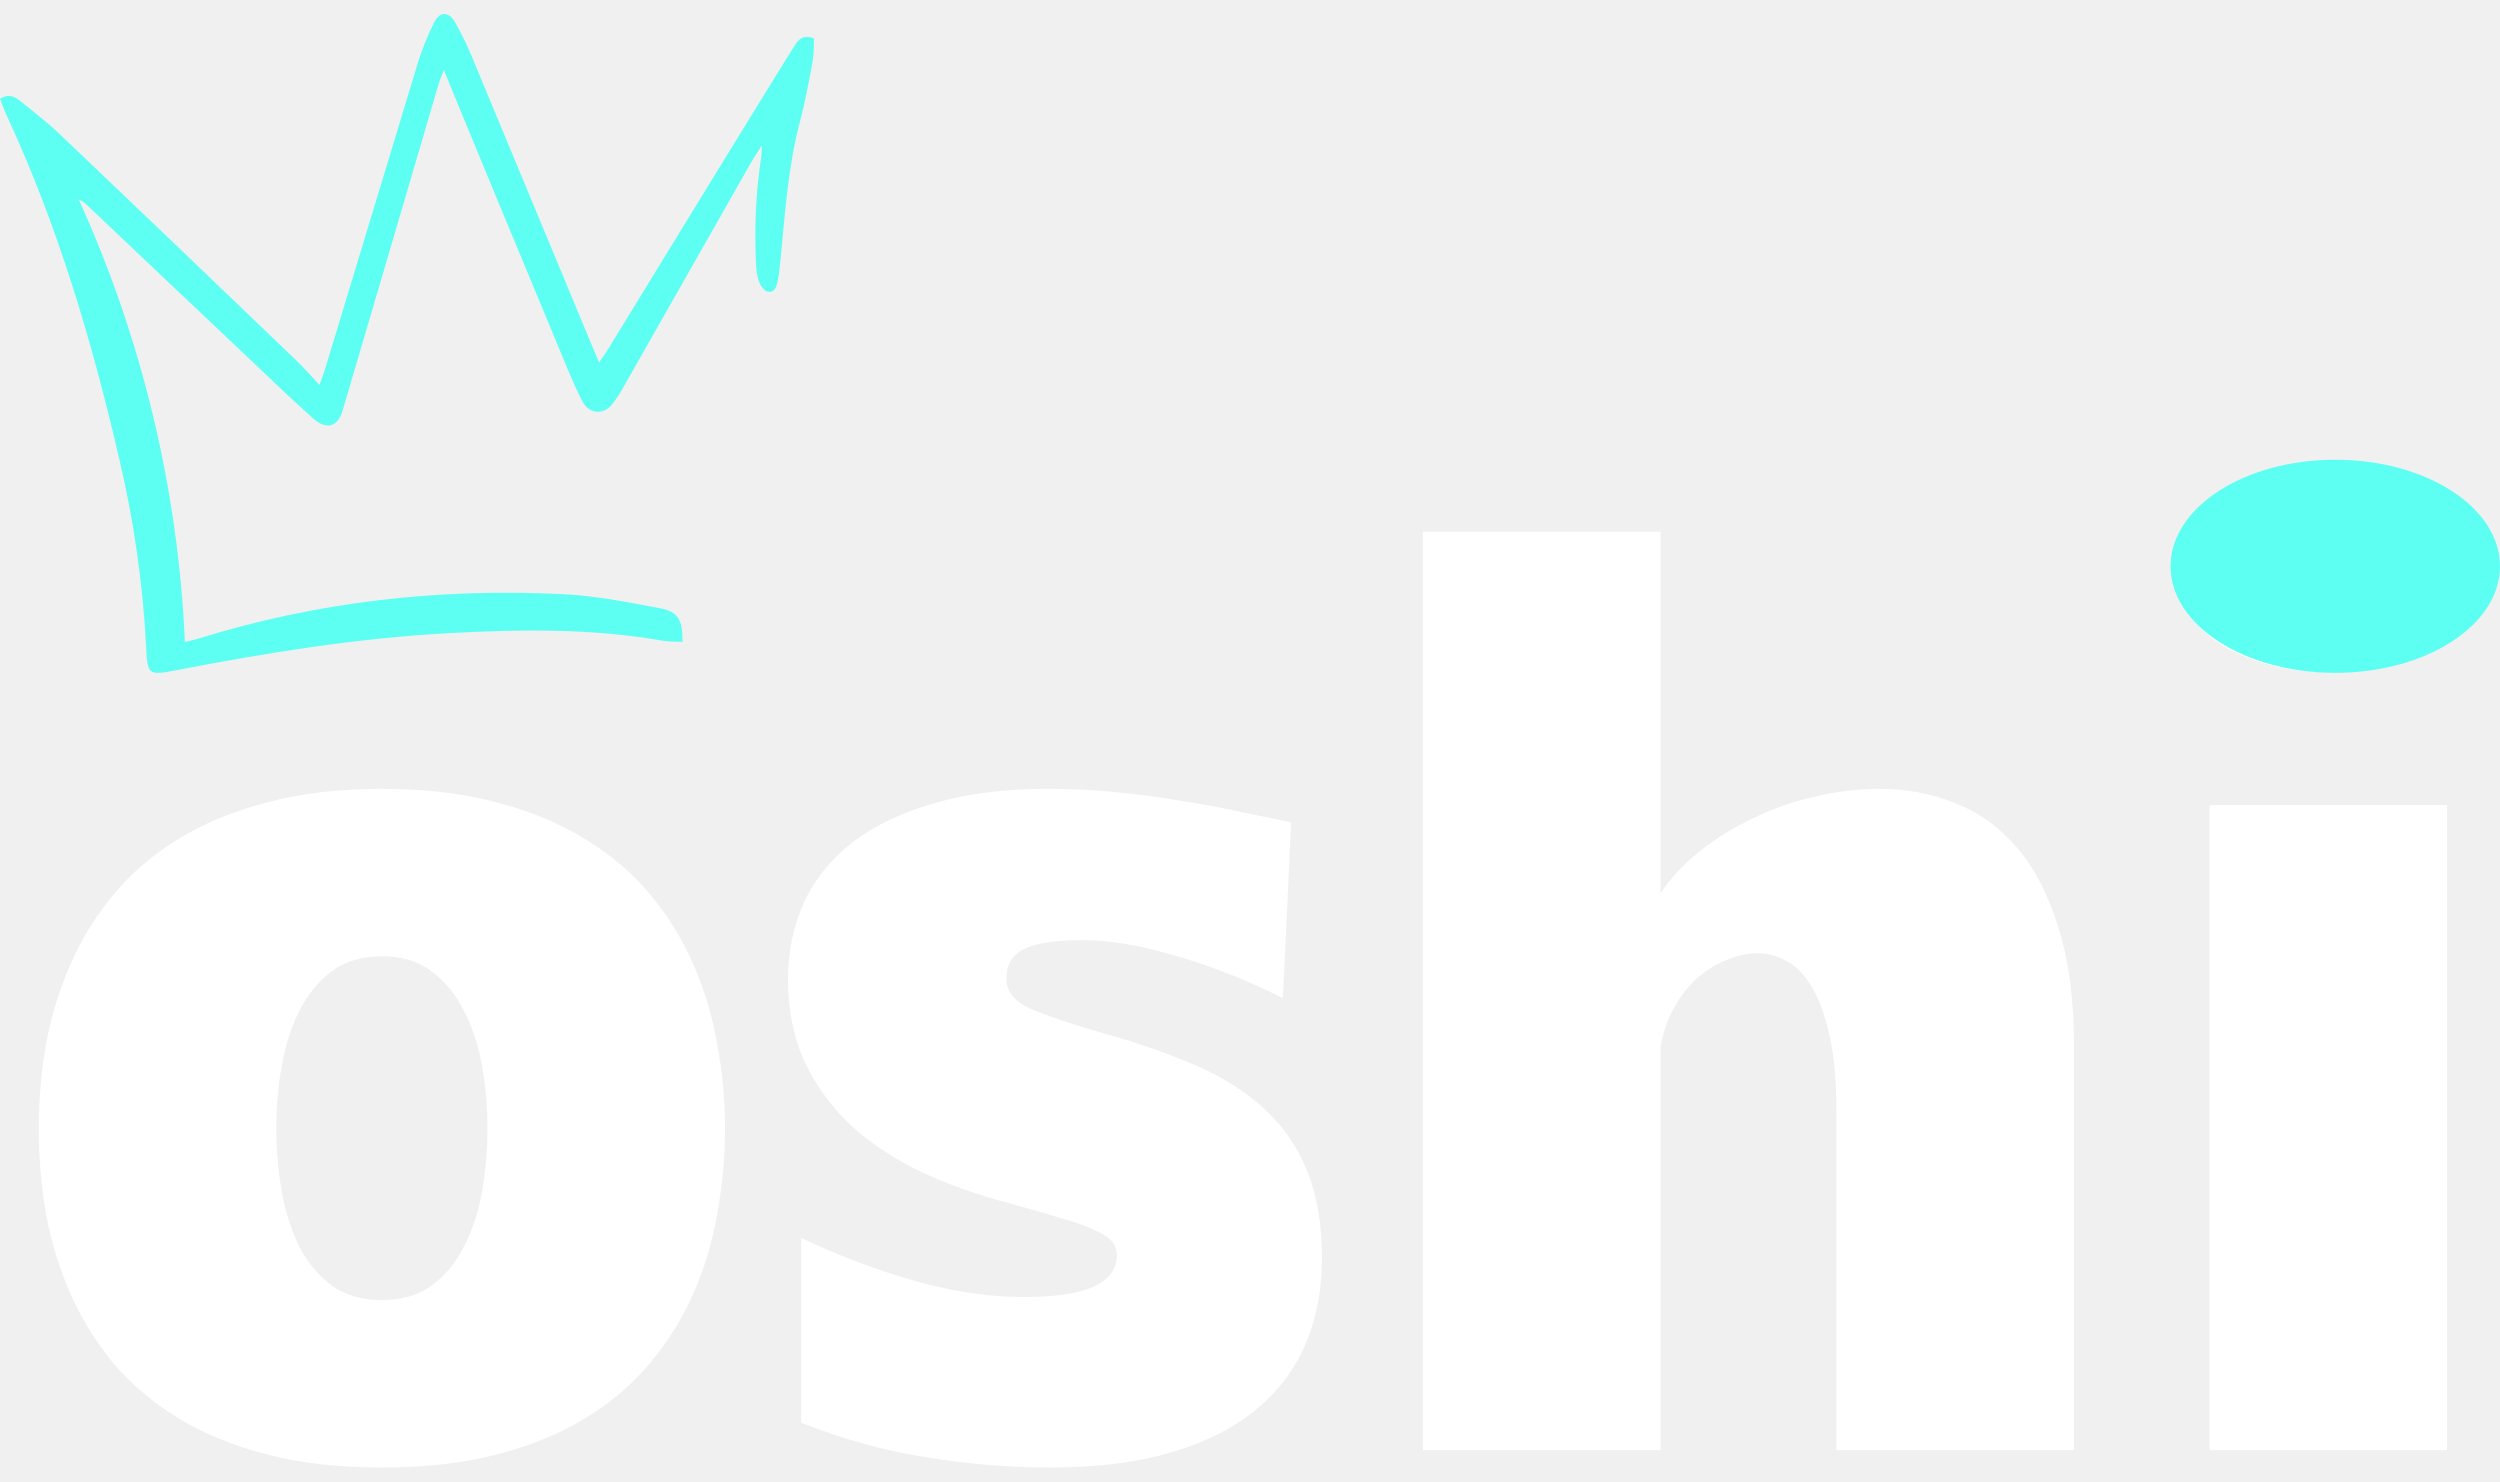
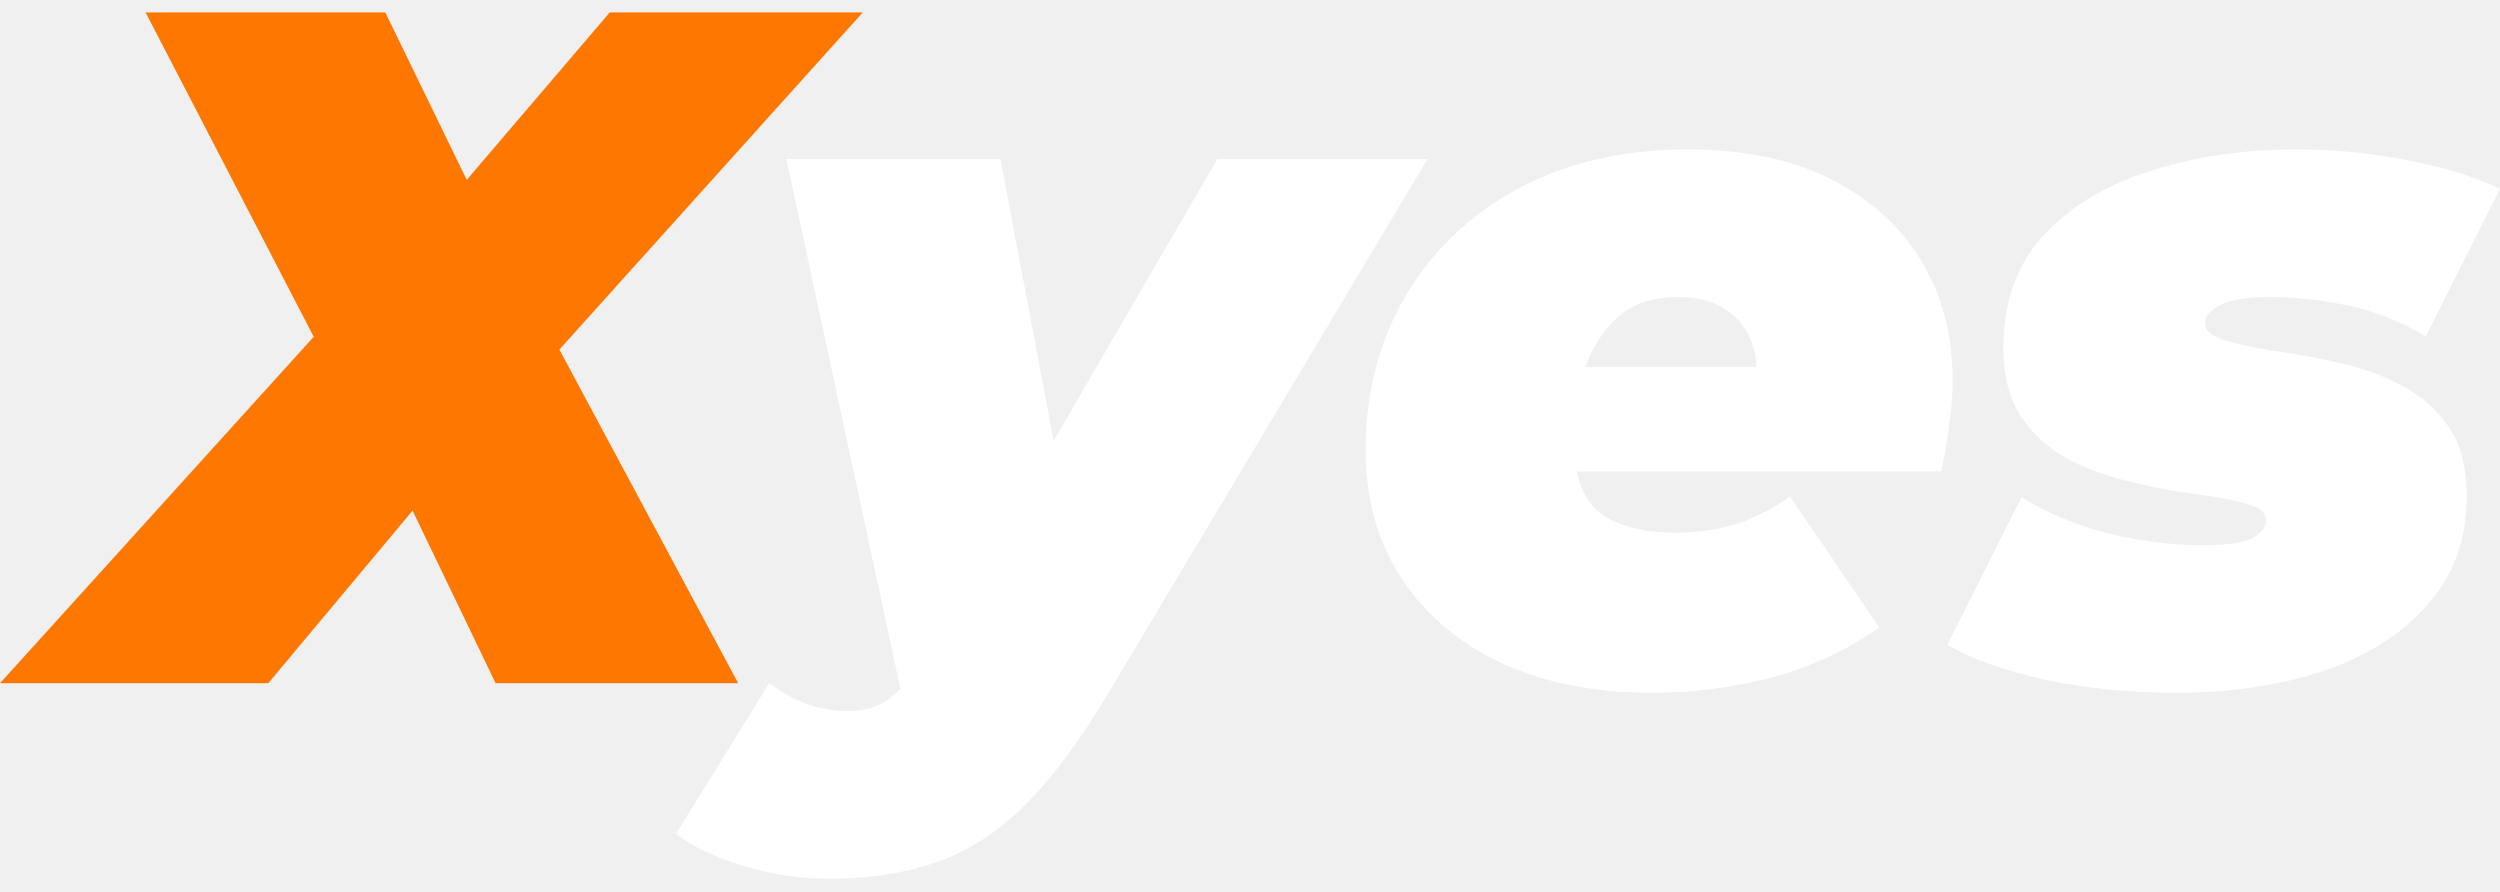
- <svg xmlns="http://www.w3.org/2000/svg" width="81" height="48" viewBox="0 0 81 48" fill="none">
-   <path d="M12.373 47.547C10.972 47.547 9.725 47.405 8.632 47.12C7.539 46.836 6.583 46.442 5.763 45.939C4.944 45.435 4.243 44.841 3.661 44.157C3.091 43.459 2.628 42.703 2.271 41.89C1.915 41.076 1.654 40.217 1.487 39.313C1.333 38.409 1.256 37.492 1.256 36.562C1.256 35.645 1.333 34.741 1.487 33.85C1.654 32.946 1.915 32.087 2.271 31.273C2.628 30.447 3.091 29.691 3.661 29.007C4.231 28.309 4.926 27.709 5.746 27.205C6.577 26.689 7.539 26.288 8.632 26.004C9.725 25.707 10.972 25.559 12.373 25.559C13.775 25.559 15.022 25.707 16.115 26.004C17.207 26.288 18.163 26.689 18.983 27.205C19.814 27.709 20.515 28.309 21.085 29.007C21.655 29.691 22.119 30.447 22.475 31.273C22.831 32.087 23.087 32.946 23.241 33.85C23.407 34.741 23.491 35.645 23.491 36.562C23.491 37.492 23.407 38.409 23.241 39.313C23.087 40.217 22.831 41.076 22.475 41.89C22.119 42.703 21.649 43.459 21.067 44.157C20.497 44.841 19.803 45.435 18.983 45.939C18.163 46.442 17.207 46.836 16.115 47.12C15.022 47.405 13.775 47.547 12.373 47.547ZM8.952 36.562C8.952 37.26 9.012 37.944 9.131 38.616C9.249 39.275 9.439 39.869 9.701 40.398C9.974 40.915 10.324 41.334 10.752 41.657C11.191 41.967 11.732 42.122 12.373 42.122C13.015 42.122 13.549 41.967 13.977 41.657C14.416 41.334 14.767 40.915 15.028 40.398C15.301 39.869 15.497 39.275 15.616 38.616C15.735 37.944 15.794 37.26 15.794 36.562C15.794 35.865 15.735 35.187 15.616 34.528C15.497 33.857 15.301 33.263 15.028 32.746C14.767 32.216 14.416 31.79 13.977 31.467C13.549 31.144 13.015 30.983 12.373 30.983C11.732 30.983 11.191 31.144 10.752 31.467C10.324 31.79 9.974 32.216 9.701 32.746C9.439 33.263 9.249 33.857 9.131 34.528C9.012 35.187 8.952 35.865 8.952 36.562Z" fill="white" />
-   <path d="M41.566 32.339C40.378 31.745 39.215 31.286 38.074 30.964C36.946 30.628 35.954 30.46 35.099 30.46C34.196 30.46 33.555 30.557 33.175 30.75C32.795 30.931 32.605 31.254 32.605 31.719C32.605 32.132 32.884 32.462 33.442 32.707C34 32.94 34.82 33.211 35.901 33.521C36.981 33.831 37.95 34.173 38.805 34.547C39.66 34.922 40.384 35.387 40.978 35.942C41.584 36.498 42.041 37.163 42.35 37.938C42.671 38.713 42.831 39.662 42.831 40.786C42.831 41.793 42.653 42.716 42.297 43.556C41.94 44.383 41.4 45.093 40.675 45.687C39.951 46.281 39.036 46.739 37.932 47.062C36.827 47.385 35.526 47.547 34.03 47.547C32.7 47.547 31.363 47.437 30.021 47.217C28.679 47.011 27.325 46.636 25.959 46.094V40.108C27.183 40.689 28.412 41.154 29.647 41.502C30.882 41.851 32.058 42.025 33.175 42.025C35.182 42.025 36.186 41.573 36.186 40.669C36.186 40.514 36.138 40.372 36.043 40.243C35.948 40.114 35.77 39.991 35.509 39.875C35.259 39.746 34.903 39.617 34.44 39.488C33.988 39.346 33.406 39.178 32.694 38.984C31.708 38.726 30.776 38.396 29.897 37.996C29.029 37.583 28.269 37.085 27.616 36.504C26.975 35.91 26.464 35.219 26.084 34.431C25.716 33.644 25.532 32.746 25.532 31.738C25.532 30.834 25.704 30.001 26.048 29.239C26.405 28.477 26.933 27.825 27.634 27.283C28.346 26.74 29.226 26.32 30.271 26.023C31.328 25.713 32.551 25.559 33.941 25.559C34.748 25.559 35.521 25.597 36.257 25.675C37.005 25.752 37.712 25.849 38.377 25.965C39.042 26.069 39.66 26.185 40.23 26.314C40.812 26.43 41.346 26.54 41.833 26.643L41.566 32.339Z" fill="white" />
-   <path d="M46.102 17.228H53.798V28.949C54.131 28.445 54.558 27.987 55.081 27.573C55.603 27.16 56.18 26.805 56.809 26.508C57.439 26.198 58.104 25.965 58.804 25.81C59.505 25.642 60.206 25.559 60.907 25.559C61.774 25.559 62.587 25.713 63.348 26.023C64.12 26.32 64.791 26.805 65.361 27.477C65.931 28.148 66.376 29.013 66.697 30.072C67.03 31.119 67.196 32.384 67.196 33.87V46.985H59.499V35.942C59.499 34.974 59.422 34.166 59.268 33.521C59.125 32.875 58.935 32.358 58.698 31.971C58.46 31.571 58.187 31.293 57.878 31.138C57.581 30.97 57.278 30.886 56.969 30.886C56.613 30.886 56.257 30.964 55.9 31.119C55.556 31.261 55.235 31.467 54.938 31.738C54.653 32.01 54.41 32.333 54.208 32.707C54.006 33.082 53.869 33.495 53.798 33.947V46.985H46.102V17.228Z" fill="white" />
-   <path d="M71.589 26.082H79.285V46.985H71.589V26.082ZM75.455 21.781C74.778 21.781 74.142 21.703 73.549 21.548C72.955 21.393 72.438 21.18 71.999 20.909C71.571 20.638 71.227 20.308 70.965 19.921C70.716 19.534 70.591 19.107 70.591 18.642C70.591 18.126 70.716 17.674 70.965 17.286C71.215 16.886 71.559 16.557 71.999 16.298C72.438 16.04 72.955 15.846 73.549 15.717C74.142 15.588 74.784 15.523 75.473 15.523C76.162 15.523 76.803 15.588 77.397 15.717C78.003 15.846 78.525 16.04 78.965 16.298C79.404 16.557 79.749 16.886 79.998 17.286C80.247 17.674 80.372 18.126 80.372 18.642C80.372 19.107 80.242 19.534 79.98 19.921C79.731 20.308 79.386 20.638 78.947 20.909C78.507 21.18 77.985 21.393 77.379 21.548C76.785 21.703 76.144 21.781 75.455 21.781Z" fill="white" />
-   <path d="M0 3.203C0.303 3.007 0.508 3.151 0.696 3.304C1.116 3.643 1.546 3.973 1.936 4.346C4.499 6.785 7.055 9.231 9.606 11.684C9.846 11.913 10.065 12.165 10.351 12.473C10.437 12.232 10.495 12.086 10.538 11.938C11.54 8.623 12.544 5.31 13.55 1.997C13.686 1.571 13.853 1.156 14.051 0.755C14.238 0.363 14.529 0.351 14.749 0.729C14.961 1.101 15.147 1.486 15.308 1.883C16.619 5.028 19.327 11.562 19.409 11.742C19.515 11.588 19.595 11.478 19.672 11.36C21.574 8.245 25.646 1.611 25.787 1.415C25.914 1.235 26.067 1.12 26.372 1.246C26.375 1.492 26.361 1.738 26.331 1.983C26.209 2.642 26.089 3.304 25.917 3.95C25.532 5.4 25.439 6.888 25.293 8.37C25.27 8.611 25.247 8.851 25.2 9.089C25.167 9.276 25.107 9.5 24.868 9.449C24.751 9.424 24.63 9.24 24.582 9.102C24.525 8.906 24.496 8.702 24.494 8.498C24.436 7.344 24.494 6.188 24.668 5.046C24.677 4.976 24.675 4.905 24.685 4.708C24.535 4.944 24.443 5.082 24.363 5.216C22.983 7.641 21.603 10.07 20.223 12.502C20.108 12.715 19.975 12.918 19.826 13.109C19.538 13.457 19.08 13.409 18.87 13.007C18.699 12.678 18.551 12.334 18.404 11.99C17.286 9.311 14.625 2.881 14.381 2.27C14.307 2.463 14.255 2.574 14.221 2.691C13.185 6.224 12.146 9.76 11.102 13.298C10.944 13.834 10.579 13.942 10.145 13.557C9.478 12.963 8.833 12.344 8.188 11.729C6.399 10.039 4.612 8.347 2.828 6.653C2.749 6.574 2.656 6.511 2.554 6.466C4.604 10.98 5.771 15.845 5.991 20.799C6.133 20.764 6.27 20.739 6.409 20.696C10.272 19.492 14.232 19.05 18.261 19.251C19.313 19.303 20.362 19.517 21.402 19.711C21.974 19.818 22.122 20.096 22.113 20.796C21.901 20.797 21.688 20.786 21.476 20.761C19.205 20.36 16.916 20.388 14.627 20.51C11.61 20.669 8.636 21.149 5.674 21.723C4.801 21.893 4.778 21.852 4.734 20.959C4.629 18.93 4.343 16.914 3.879 14.936C2.993 11.102 1.885 7.337 0.222 3.756C0.138 3.574 0.073 3.385 0 3.203Z" fill="#5DFFF3" />
-   <ellipse cx="75.663" cy="18.348" rx="5.337" ry="3.453" fill="#5DFFF3" />
+ <svg xmlns="http://www.w3.org/2000/svg" width="101" height="36" viewBox="0 0 101 36" fill="none">
+   <path d="M0 27.602L15.181 10.837L13.989 16.142L5.88 0.5H15.565L20.254 10.14L16.334 10.218L24.635 0.5H34.858L20.677 16.258L20.984 11.108L29.823 27.602H20.023L15.142 17.458L19.255 17.535L10.838 27.602H0Z" fill="#FE7801" />
+   <path d="M33.5 35.5C32.347 35.5 31.207 35.332 30.079 34.997C28.926 34.661 28.004 34.222 27.312 33.68L31.078 27.602C31.514 27.937 32.001 28.208 32.539 28.415C33.077 28.621 33.641 28.725 34.23 28.725C34.922 28.725 35.485 28.557 35.921 28.221C36.356 27.912 36.767 27.434 37.151 26.789L38.496 24.543L39.149 23.691L49.18 6.424H57.674L44.76 28.028C43.607 29.963 42.48 31.474 41.378 32.557C40.277 33.642 39.085 34.403 37.804 34.842C36.549 35.281 35.114 35.5 33.5 35.5ZM36.536 28.57L31.77 6.424H40.417L43.531 22.917L36.536 28.57Z" fill="white" />
+   <path d="M66.74 27.989C64.434 27.989 62.41 27.589 60.668 26.789C58.951 25.989 57.606 24.853 56.632 23.382C55.659 21.91 55.172 20.181 55.172 18.194C55.172 15.871 55.71 13.793 56.786 11.96C57.862 10.128 59.374 8.682 61.321 7.624C63.294 6.566 65.587 6.037 68.201 6.037C70.455 6.037 72.377 6.437 73.965 7.237C75.554 8.037 76.771 9.134 77.616 10.528C78.462 11.921 78.885 13.535 78.885 15.367C78.885 16.012 78.833 16.645 78.731 17.264C78.654 17.884 78.552 18.477 78.423 19.045H62.09L62.897 14.825H74.427L70.814 15.948C71.019 15.122 71.006 14.425 70.775 13.857C70.57 13.264 70.212 12.812 69.699 12.502C69.187 12.167 68.559 11.999 67.816 11.999C66.766 11.999 65.933 12.283 65.318 12.851C64.703 13.418 64.255 14.154 63.973 15.057C63.717 15.961 63.589 16.903 63.589 17.884C63.589 19.2 63.934 20.142 64.626 20.71C65.344 21.252 66.381 21.523 67.739 21.523C68.534 21.523 69.328 21.407 70.122 21.175C70.916 20.917 71.647 20.542 72.313 20.052L75.925 25.356C74.49 26.337 72.992 27.021 71.429 27.408C69.891 27.795 68.329 27.989 66.74 27.989Z" fill="white" />
+   <path d="M87.895 27.989C86.024 27.989 84.243 27.808 82.552 27.447C80.887 27.06 79.593 26.595 78.671 26.053L81.669 20.091C82.719 20.736 83.898 21.226 85.204 21.562C86.537 21.872 87.792 22.026 88.971 22.026C89.944 22.026 90.611 21.936 90.969 21.756C91.353 21.549 91.546 21.304 91.546 21.02C91.546 20.71 91.29 20.491 90.777 20.362C90.265 20.207 89.598 20.078 88.778 19.975C87.984 19.871 87.139 19.716 86.242 19.51C85.345 19.303 84.487 19.007 83.667 18.619C82.873 18.206 82.219 17.639 81.707 16.916C81.195 16.193 80.938 15.238 80.938 14.051C80.938 12.218 81.464 10.721 82.514 9.56C83.59 8.372 85.025 7.495 86.819 6.927C88.612 6.333 90.598 6.037 92.775 6.037C94.313 6.037 95.786 6.178 97.195 6.462C98.63 6.721 99.898 7.108 101 7.624L98.002 13.586C96.901 12.941 95.799 12.515 94.697 12.309C93.621 12.102 92.635 11.999 91.738 11.999C90.739 11.999 90.047 12.115 89.662 12.347C89.278 12.554 89.086 12.786 89.086 13.044C89.086 13.354 89.342 13.586 89.855 13.741C90.367 13.896 91.02 14.038 91.815 14.167C92.609 14.27 93.454 14.425 94.351 14.632C95.274 14.812 96.132 15.109 96.926 15.522C97.721 15.909 98.374 16.464 98.886 17.187C99.399 17.91 99.655 18.865 99.655 20.052C99.655 21.807 99.117 23.278 98.041 24.466C96.99 25.653 95.568 26.544 93.775 27.137C92.007 27.705 90.047 27.989 87.895 27.989Z" fill="white" />
</svg>
